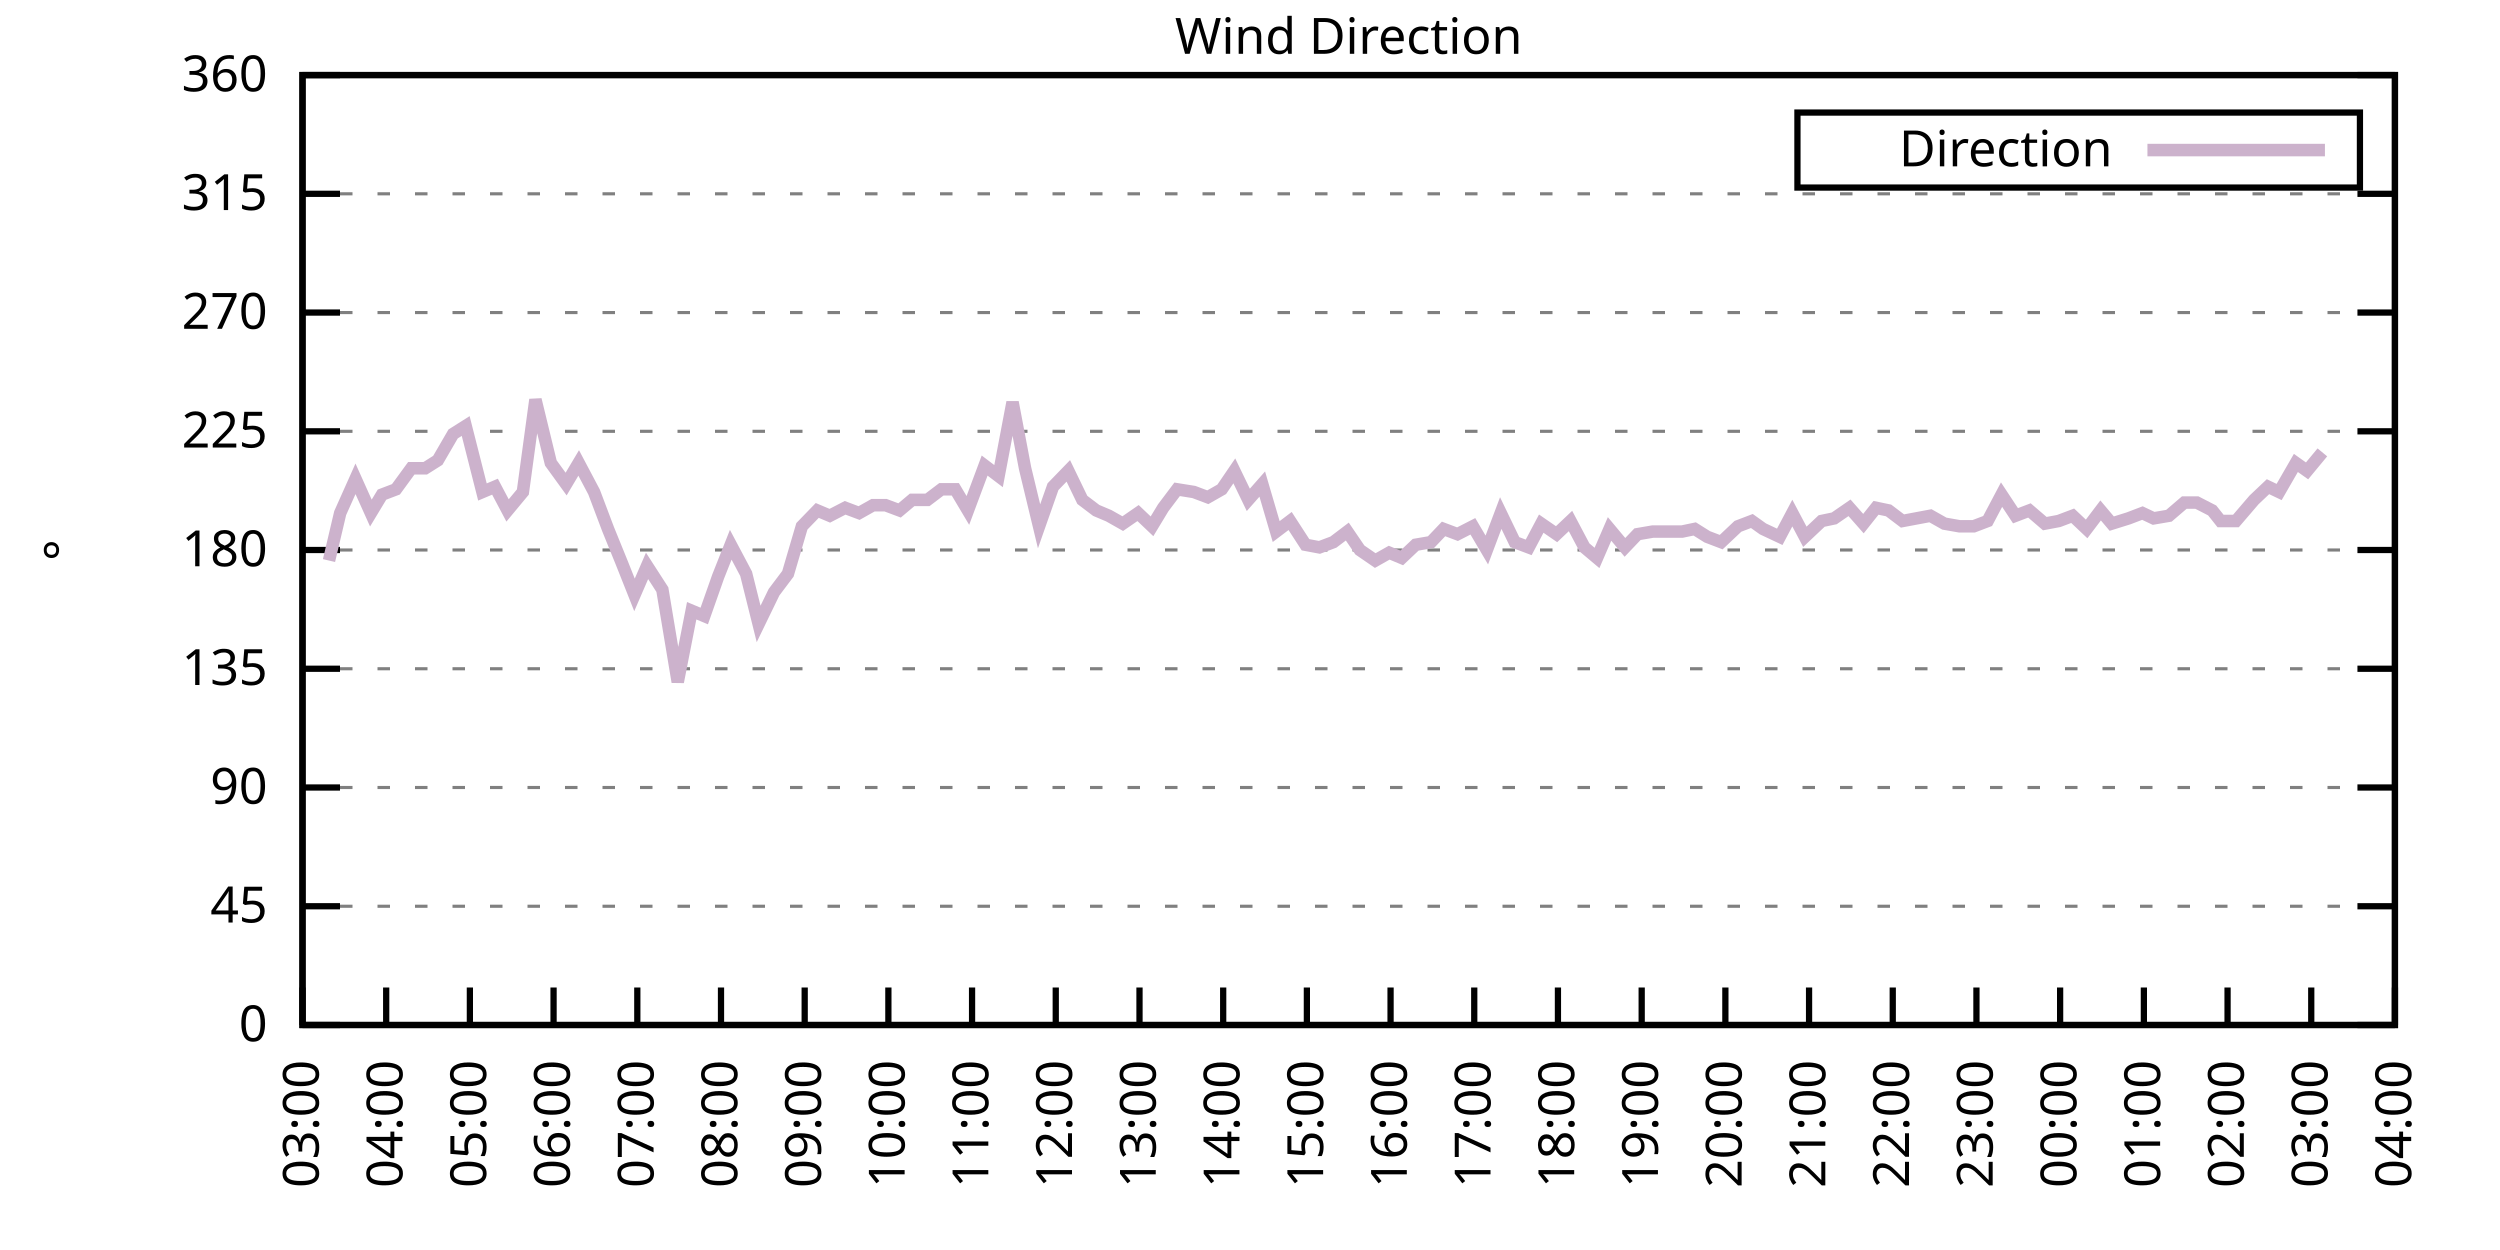
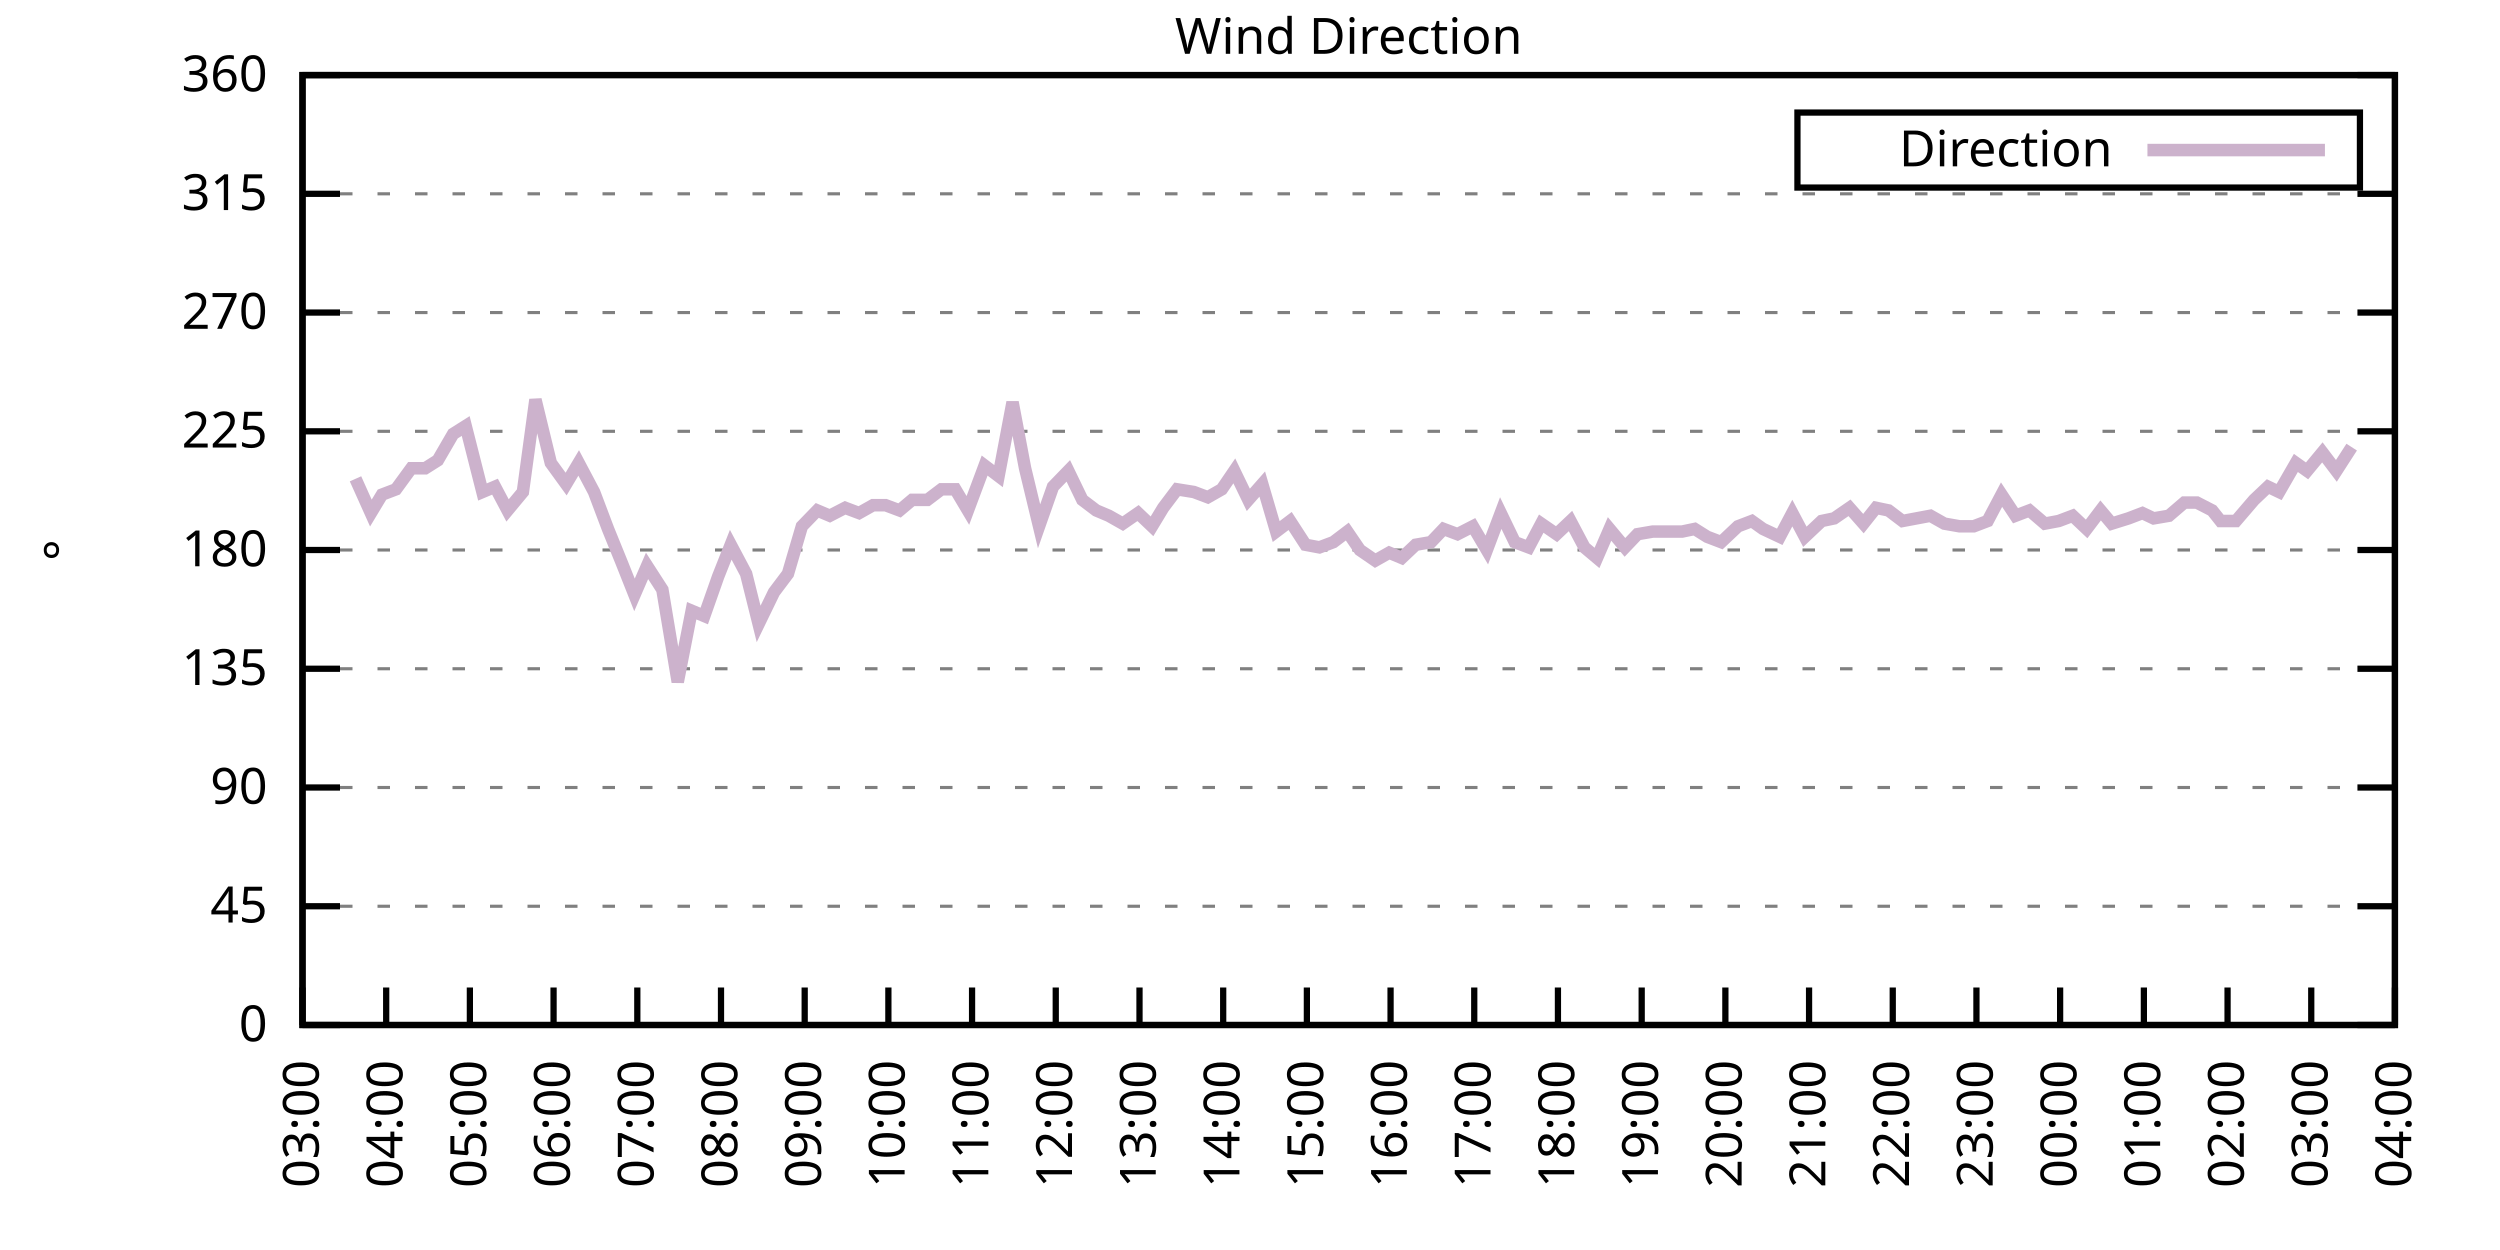
<svg xmlns="http://www.w3.org/2000/svg" xmlns:xlink="http://www.w3.org/1999/xlink" width="400" height="200" viewBox="0 0 400 200">
  <g id="gnuplot_canvas">
    <rect x="0" y="0" width="400" height="200" fill="none" />
    <defs>
      <circle id="gpDot" r="0.5" stroke-width="0.5" stroke="currentColor" />
      <path id="gpPt0" stroke-width="0.333" stroke="currentColor" d="M-1,0 h2 M0,-1 v2" />
      <path id="gpPt1" stroke-width="0.333" stroke="currentColor" d="M-1,-1 L1,1 M1,-1 L-1,1" />
      <path id="gpPt2" stroke-width="0.333" stroke="currentColor" d="M-1,0 L1,0 M0,-1 L0,1 M-1,-1 L1,1 M-1,1 L1,-1" />
      <rect id="gpPt3" stroke-width="0.333" stroke="currentColor" x="-1" y="-1" width="2" height="2" />
      <rect id="gpPt4" stroke-width="0.333" stroke="currentColor" fill="currentColor" x="-1" y="-1" width="2" height="2" />
      <circle id="gpPt5" stroke-width="0.333" stroke="currentColor" cx="0" cy="0" r="1" />
      <use xlink:href="#gpPt5" id="gpPt6" fill="currentColor" stroke="none" />
      <path id="gpPt7" stroke-width="0.333" stroke="currentColor" d="M0,-1.33 L-1.33,0.67 L1.33,0.67 z" />
      <use xlink:href="#gpPt7" id="gpPt8" fill="currentColor" stroke="none" />
      <use xlink:href="#gpPt7" id="gpPt9" stroke="currentColor" transform="rotate(180)" />
      <use xlink:href="#gpPt9" id="gpPt10" fill="currentColor" stroke="none" />
      <use xlink:href="#gpPt3" id="gpPt11" stroke="currentColor" transform="rotate(45)" />
      <use xlink:href="#gpPt11" id="gpPt12" fill="currentColor" stroke="none" />
      <path id="gpPt13" stroke-width="0.333" stroke="currentColor" d="M0,1.330 L1.265,0.411 L0.782,-1.067 L-0.782,-1.076 L-1.265,0.411 z" />
      <use xlink:href="#gpPt13" id="gpPt14" fill="currentColor" stroke="none" />
      <filter id="textbox" filterUnits="objectBoundingBox" x="0" y="0" height="1" width="1">
        <feFlood flood-color="white" flood-opacity="1" result="bgnd" />
        <feComposite in="SourceGraphic" in2="bgnd" operator="atop" />
      </filter>
      <filter id="greybox" filterUnits="objectBoundingBox" x="0" y="0" height="1" width="1">
        <feFlood flood-color="lightgrey" flood-opacity="1" result="grey" />
        <feComposite in="SourceGraphic" in2="grey" operator="atop" />
      </filter>
    </defs>
    <g fill="none" color="white" stroke="currentColor" stroke-width="1.00" stroke-linecap="butt" stroke-linejoin="miter">
</g>
    <g fill="none" color="black" stroke="currentColor" stroke-width="1.00" stroke-linecap="butt" stroke-linejoin="miter">
      <g stroke="none" shape-rendering="crispEdges">
        <polygon fill="rgb(255, 255, 255)" points="48.40,164.00 383.18,164.00 383.18,12.02 48.40,12.02 " />
      </g>
    </g>
    <g fill="none" color="black" stroke="currentColor" stroke-width="1.00" stroke-linecap="butt" stroke-linejoin="miter">
</g>
    <g fill="none" color="black" stroke="black" stroke-width="0.50" stroke-linecap="butt" stroke-linejoin="miter">
</g>
    <g fill="none" color="gray" stroke="currentColor" stroke-width="0.50" stroke-linecap="butt" stroke-linejoin="miter">
      <path stroke="gray" stroke-dasharray="2,4" class="gridline" d="M48.40,164.00 L383.19,164.00  " />
    </g>
    <g fill="none" color="gray" stroke="gray" stroke-width="1.00" stroke-linecap="butt" stroke-linejoin="miter">
</g>
    <g fill="none" color="black" stroke="currentColor" stroke-width="1.00" stroke-linecap="butt" stroke-linejoin="miter">
      <path stroke="black" d="M48.40,164.00 L54.40,164.00 M383.19,164.00 L377.19,164.00  " />
      <g transform="translate(42.80,166.60)" stroke="none" fill="black" font-family="Sans" font-size="8.00" text-anchor="end">
        <text>
          <tspan font-family="Sans"> 0</tspan>
        </text>
      </g>
    </g>
    <g fill="none" color="black" stroke="currentColor" stroke-width="1.00" stroke-linecap="butt" stroke-linejoin="miter">
</g>
    <g fill="none" color="black" stroke="black" stroke-width="0.50" stroke-linecap="butt" stroke-linejoin="miter">
</g>
    <g fill="none" color="gray" stroke="currentColor" stroke-width="0.50" stroke-linecap="butt" stroke-linejoin="miter">
      <path stroke="gray" stroke-dasharray="2,4" class="gridline" d="M48.40,145.00 L383.19,145.00  " />
    </g>
    <g fill="none" color="gray" stroke="gray" stroke-width="1.00" stroke-linecap="butt" stroke-linejoin="miter">
</g>
    <g fill="none" color="black" stroke="currentColor" stroke-width="1.00" stroke-linecap="butt" stroke-linejoin="miter">
      <path stroke="black" d="M48.40,145.00 L54.40,145.00 M383.19,145.00 L377.19,145.00  " />
      <g transform="translate(42.80,147.60)" stroke="none" fill="black" font-family="Sans" font-size="8.00" text-anchor="end">
        <text>
          <tspan font-family="Sans"> 45</tspan>
        </text>
      </g>
    </g>
    <g fill="none" color="black" stroke="currentColor" stroke-width="1.00" stroke-linecap="butt" stroke-linejoin="miter">
</g>
    <g fill="none" color="black" stroke="black" stroke-width="0.50" stroke-linecap="butt" stroke-linejoin="miter">
</g>
    <g fill="none" color="gray" stroke="currentColor" stroke-width="0.50" stroke-linecap="butt" stroke-linejoin="miter">
      <path stroke="gray" stroke-dasharray="2,4" class="gridline" d="M48.40,126.00 L383.19,126.00  " />
    </g>
    <g fill="none" color="gray" stroke="gray" stroke-width="1.00" stroke-linecap="butt" stroke-linejoin="miter">
</g>
    <g fill="none" color="black" stroke="currentColor" stroke-width="1.00" stroke-linecap="butt" stroke-linejoin="miter">
      <path stroke="black" d="M48.40,126.00 L54.40,126.00 M383.19,126.00 L377.19,126.00  " />
      <g transform="translate(42.80,128.60)" stroke="none" fill="black" font-family="Sans" font-size="8.00" text-anchor="end">
        <text>
          <tspan font-family="Sans"> 90</tspan>
        </text>
      </g>
    </g>
    <g fill="none" color="black" stroke="currentColor" stroke-width="1.00" stroke-linecap="butt" stroke-linejoin="miter">
</g>
    <g fill="none" color="black" stroke="black" stroke-width="0.50" stroke-linecap="butt" stroke-linejoin="miter">
</g>
    <g fill="none" color="gray" stroke="currentColor" stroke-width="0.50" stroke-linecap="butt" stroke-linejoin="miter">
      <path stroke="gray" stroke-dasharray="2,4" class="gridline" d="M48.40,107.00 L383.19,107.00  " />
    </g>
    <g fill="none" color="gray" stroke="gray" stroke-width="1.00" stroke-linecap="butt" stroke-linejoin="miter">
</g>
    <g fill="none" color="black" stroke="currentColor" stroke-width="1.00" stroke-linecap="butt" stroke-linejoin="miter">
      <path stroke="black" d="M48.40,107.00 L54.40,107.00 M383.19,107.00 L377.19,107.00  " />
      <g transform="translate(42.80,109.60)" stroke="none" fill="black" font-family="Sans" font-size="8.00" text-anchor="end">
        <text>
          <tspan font-family="Sans"> 135</tspan>
        </text>
      </g>
    </g>
    <g fill="none" color="black" stroke="currentColor" stroke-width="1.00" stroke-linecap="butt" stroke-linejoin="miter">
</g>
    <g fill="none" color="black" stroke="black" stroke-width="0.50" stroke-linecap="butt" stroke-linejoin="miter">
</g>
    <g fill="none" color="gray" stroke="currentColor" stroke-width="0.50" stroke-linecap="butt" stroke-linejoin="miter">
      <path stroke="gray" stroke-dasharray="2,4" class="gridline" d="M48.40,88.00 L383.19,88.00  " />
    </g>
    <g fill="none" color="gray" stroke="gray" stroke-width="1.00" stroke-linecap="butt" stroke-linejoin="miter">
</g>
    <g fill="none" color="black" stroke="currentColor" stroke-width="1.00" stroke-linecap="butt" stroke-linejoin="miter">
      <path stroke="black" d="M48.40,88.00 L54.40,88.00 M383.19,88.00 L377.19,88.00  " />
      <g transform="translate(42.80,90.60)" stroke="none" fill="black" font-family="Sans" font-size="8.00" text-anchor="end">
        <text>
          <tspan font-family="Sans"> 180</tspan>
        </text>
      </g>
    </g>
    <g fill="none" color="black" stroke="currentColor" stroke-width="1.00" stroke-linecap="butt" stroke-linejoin="miter">
</g>
    <g fill="none" color="black" stroke="black" stroke-width="0.50" stroke-linecap="butt" stroke-linejoin="miter">
</g>
    <g fill="none" color="gray" stroke="currentColor" stroke-width="0.50" stroke-linecap="butt" stroke-linejoin="miter">
      <path stroke="gray" stroke-dasharray="2,4" class="gridline" d="M48.40,69.01 L383.19,69.01  " />
    </g>
    <g fill="none" color="gray" stroke="gray" stroke-width="1.00" stroke-linecap="butt" stroke-linejoin="miter">
</g>
    <g fill="none" color="black" stroke="currentColor" stroke-width="1.00" stroke-linecap="butt" stroke-linejoin="miter">
      <path stroke="black" d="M48.40,69.01 L54.40,69.01 M383.19,69.01 L377.19,69.01  " />
      <g transform="translate(42.80,71.61)" stroke="none" fill="black" font-family="Sans" font-size="8.00" text-anchor="end">
        <text>
          <tspan font-family="Sans"> 225</tspan>
        </text>
      </g>
    </g>
    <g fill="none" color="black" stroke="currentColor" stroke-width="1.00" stroke-linecap="butt" stroke-linejoin="miter">
</g>
    <g fill="none" color="black" stroke="black" stroke-width="0.50" stroke-linecap="butt" stroke-linejoin="miter">
</g>
    <g fill="none" color="gray" stroke="currentColor" stroke-width="0.50" stroke-linecap="butt" stroke-linejoin="miter">
      <path stroke="gray" stroke-dasharray="2,4" class="gridline" d="M48.40,50.01 L383.19,50.01  " />
    </g>
    <g fill="none" color="gray" stroke="gray" stroke-width="1.00" stroke-linecap="butt" stroke-linejoin="miter">
</g>
    <g fill="none" color="black" stroke="currentColor" stroke-width="1.00" stroke-linecap="butt" stroke-linejoin="miter">
      <path stroke="black" d="M48.40,50.01 L54.40,50.01 M383.19,50.01 L377.19,50.01  " />
      <g transform="translate(42.80,52.61)" stroke="none" fill="black" font-family="Sans" font-size="8.00" text-anchor="end">
        <text>
          <tspan font-family="Sans"> 270</tspan>
        </text>
      </g>
    </g>
    <g fill="none" color="black" stroke="currentColor" stroke-width="1.00" stroke-linecap="butt" stroke-linejoin="miter">
</g>
    <g fill="none" color="black" stroke="black" stroke-width="0.50" stroke-linecap="butt" stroke-linejoin="miter">
</g>
    <g fill="none" color="gray" stroke="currentColor" stroke-width="0.50" stroke-linecap="butt" stroke-linejoin="miter">
      <path stroke="gray" stroke-dasharray="2,4" class="gridline" d="M48.40,31.01 L383.19,31.01  " />
    </g>
    <g fill="none" color="gray" stroke="gray" stroke-width="1.00" stroke-linecap="butt" stroke-linejoin="miter">
</g>
    <g fill="none" color="black" stroke="currentColor" stroke-width="1.00" stroke-linecap="butt" stroke-linejoin="miter">
      <path stroke="black" d="M48.40,31.01 L54.40,31.01 M383.19,31.01 L377.19,31.01  " />
      <g transform="translate(42.80,33.61)" stroke="none" fill="black" font-family="Sans" font-size="8.00" text-anchor="end">
        <text>
          <tspan font-family="Sans"> 315</tspan>
        </text>
      </g>
    </g>
    <g fill="none" color="black" stroke="currentColor" stroke-width="1.00" stroke-linecap="butt" stroke-linejoin="miter">
</g>
    <g fill="none" color="black" stroke="black" stroke-width="0.50" stroke-linecap="butt" stroke-linejoin="miter">
</g>
    <g fill="none" color="gray" stroke="currentColor" stroke-width="0.50" stroke-linecap="butt" stroke-linejoin="miter">
      <path stroke="gray" stroke-dasharray="2,4" class="gridline" d="M48.40,12.01 L383.19,12.01  " />
    </g>
    <g fill="none" color="gray" stroke="gray" stroke-width="1.00" stroke-linecap="butt" stroke-linejoin="miter">
</g>
    <g fill="none" color="black" stroke="currentColor" stroke-width="1.00" stroke-linecap="butt" stroke-linejoin="miter">
      <path stroke="black" d="M48.40,12.01 L54.40,12.01 M383.19,12.01 L377.19,12.01  " />
      <g transform="translate(42.80,14.61)" stroke="none" fill="black" font-family="Sans" font-size="8.00" text-anchor="end">
        <text>
          <tspan font-family="Sans"> 360</tspan>
        </text>
      </g>
    </g>
    <g fill="none" color="black" stroke="currentColor" stroke-width="1.00" stroke-linecap="butt" stroke-linejoin="miter">
      <path stroke="black" d="M48.40,164.00 L48.40,158.00  " />
      <g transform="translate(51.00,169.60) rotate(270.00)" stroke="none" fill="black" font-family="Sans" font-size="8.00" text-anchor="end">
        <text>
          <tspan font-family="Sans">03:00</tspan>
        </text>
      </g>
    </g>
    <g fill="none" color="black" stroke="currentColor" stroke-width="1.00" stroke-linecap="butt" stroke-linejoin="miter">
      <path stroke="black" d="M61.79,164.00 L61.79,158.00  " />
      <g transform="translate(64.39,169.60) rotate(270.00)" stroke="none" fill="black" font-family="Sans" font-size="8.00" text-anchor="end">
        <text>
          <tspan font-family="Sans">04:00</tspan>
        </text>
      </g>
    </g>
    <g fill="none" color="black" stroke="currentColor" stroke-width="1.00" stroke-linecap="butt" stroke-linejoin="miter">
      <path stroke="black" d="M75.18,164.00 L75.18,158.00  " />
      <g transform="translate(77.78,169.60) rotate(270.00)" stroke="none" fill="black" font-family="Sans" font-size="8.00" text-anchor="end">
        <text>
          <tspan font-family="Sans">05:00</tspan>
        </text>
      </g>
    </g>
    <g fill="none" color="black" stroke="currentColor" stroke-width="1.00" stroke-linecap="butt" stroke-linejoin="miter">
      <path stroke="black" d="M88.57,164.00 L88.57,158.00  " />
      <g transform="translate(91.17,169.60) rotate(270.00)" stroke="none" fill="black" font-family="Sans" font-size="8.00" text-anchor="end">
        <text>
          <tspan font-family="Sans">06:00</tspan>
        </text>
      </g>
    </g>
    <g fill="none" color="black" stroke="currentColor" stroke-width="1.00" stroke-linecap="butt" stroke-linejoin="miter">
      <path stroke="black" d="M101.97,164.00 L101.97,158.00  " />
      <g transform="translate(104.57,169.60) rotate(270.00)" stroke="none" fill="black" font-family="Sans" font-size="8.00" text-anchor="end">
        <text>
          <tspan font-family="Sans">07:00</tspan>
        </text>
      </g>
    </g>
    <g fill="none" color="black" stroke="currentColor" stroke-width="1.00" stroke-linecap="butt" stroke-linejoin="miter">
      <path stroke="black" d="M115.36,164.00 L115.36,158.00  " />
      <g transform="translate(117.96,169.60) rotate(270.00)" stroke="none" fill="black" font-family="Sans" font-size="8.00" text-anchor="end">
        <text>
          <tspan font-family="Sans">08:00</tspan>
        </text>
      </g>
    </g>
    <g fill="none" color="black" stroke="currentColor" stroke-width="1.00" stroke-linecap="butt" stroke-linejoin="miter">
      <path stroke="black" d="M128.75,164.00 L128.75,158.00  " />
      <g transform="translate(131.35,169.60) rotate(270.00)" stroke="none" fill="black" font-family="Sans" font-size="8.00" text-anchor="end">
        <text>
          <tspan font-family="Sans">09:00</tspan>
        </text>
      </g>
    </g>
    <g fill="none" color="black" stroke="currentColor" stroke-width="1.00" stroke-linecap="butt" stroke-linejoin="miter">
      <path stroke="black" d="M142.14,164.00 L142.14,158.00  " />
      <g transform="translate(144.74,169.60) rotate(270.00)" stroke="none" fill="black" font-family="Sans" font-size="8.00" text-anchor="end">
        <text>
          <tspan font-family="Sans">10:00</tspan>
        </text>
      </g>
    </g>
    <g fill="none" color="black" stroke="currentColor" stroke-width="1.00" stroke-linecap="butt" stroke-linejoin="miter">
      <path stroke="black" d="M155.53,164.00 L155.53,158.00  " />
      <g transform="translate(158.13,169.60) rotate(270.00)" stroke="none" fill="black" font-family="Sans" font-size="8.00" text-anchor="end">
        <text>
          <tspan font-family="Sans">11:00</tspan>
        </text>
      </g>
    </g>
    <g fill="none" color="black" stroke="currentColor" stroke-width="1.00" stroke-linecap="butt" stroke-linejoin="miter">
      <path stroke="black" d="M168.92,164.00 L168.92,158.00  " />
      <g transform="translate(171.52,169.60) rotate(270.00)" stroke="none" fill="black" font-family="Sans" font-size="8.00" text-anchor="end">
        <text>
          <tspan font-family="Sans">12:00</tspan>
        </text>
      </g>
    </g>
    <g fill="none" color="black" stroke="currentColor" stroke-width="1.00" stroke-linecap="butt" stroke-linejoin="miter">
      <path stroke="black" d="M182.32,164.00 L182.32,158.00  " />
      <g transform="translate(184.92,169.60) rotate(270.00)" stroke="none" fill="black" font-family="Sans" font-size="8.00" text-anchor="end">
        <text>
          <tspan font-family="Sans">13:00</tspan>
        </text>
      </g>
    </g>
    <g fill="none" color="black" stroke="currentColor" stroke-width="1.00" stroke-linecap="butt" stroke-linejoin="miter">
      <path stroke="black" d="M195.71,164.00 L195.71,158.00  " />
      <g transform="translate(198.31,169.60) rotate(270.00)" stroke="none" fill="black" font-family="Sans" font-size="8.00" text-anchor="end">
        <text>
          <tspan font-family="Sans">14:00</tspan>
        </text>
      </g>
    </g>
    <g fill="none" color="black" stroke="currentColor" stroke-width="1.00" stroke-linecap="butt" stroke-linejoin="miter">
      <path stroke="black" d="M209.10,164.00 L209.10,158.00  " />
      <g transform="translate(211.70,169.60) rotate(270.00)" stroke="none" fill="black" font-family="Sans" font-size="8.00" text-anchor="end">
        <text>
          <tspan font-family="Sans">15:00</tspan>
        </text>
      </g>
    </g>
    <g fill="none" color="black" stroke="currentColor" stroke-width="1.00" stroke-linecap="butt" stroke-linejoin="miter">
      <path stroke="black" d="M222.49,164.00 L222.49,158.00  " />
      <g transform="translate(225.09,169.60) rotate(270.00)" stroke="none" fill="black" font-family="Sans" font-size="8.00" text-anchor="end">
        <text>
          <tspan font-family="Sans">16:00</tspan>
        </text>
      </g>
    </g>
    <g fill="none" color="black" stroke="currentColor" stroke-width="1.00" stroke-linecap="butt" stroke-linejoin="miter">
      <path stroke="black" d="M235.88,164.00 L235.88,158.00  " />
      <g transform="translate(238.48,169.60) rotate(270.00)" stroke="none" fill="black" font-family="Sans" font-size="8.00" text-anchor="end">
        <text>
          <tspan font-family="Sans">17:00</tspan>
        </text>
      </g>
    </g>
    <g fill="none" color="black" stroke="currentColor" stroke-width="1.00" stroke-linecap="butt" stroke-linejoin="miter">
      <path stroke="black" d="M249.27,164.00 L249.27,158.00  " />
      <g transform="translate(251.87,169.60) rotate(270.00)" stroke="none" fill="black" font-family="Sans" font-size="8.00" text-anchor="end">
        <text>
          <tspan font-family="Sans">18:00</tspan>
        </text>
      </g>
    </g>
    <g fill="none" color="black" stroke="currentColor" stroke-width="1.00" stroke-linecap="butt" stroke-linejoin="miter">
      <path stroke="black" d="M262.67,164.00 L262.67,158.00  " />
      <g transform="translate(265.27,169.60) rotate(270.00)" stroke="none" fill="black" font-family="Sans" font-size="8.00" text-anchor="end">
        <text>
          <tspan font-family="Sans">19:00</tspan>
        </text>
      </g>
    </g>
    <g fill="none" color="black" stroke="currentColor" stroke-width="1.00" stroke-linecap="butt" stroke-linejoin="miter">
      <path stroke="black" d="M276.06,164.00 L276.06,158.00  " />
      <g transform="translate(278.66,169.60) rotate(270.00)" stroke="none" fill="black" font-family="Sans" font-size="8.00" text-anchor="end">
        <text>
          <tspan font-family="Sans">20:00</tspan>
        </text>
      </g>
    </g>
    <g fill="none" color="black" stroke="currentColor" stroke-width="1.00" stroke-linecap="butt" stroke-linejoin="miter">
      <path stroke="black" d="M289.45,164.00 L289.45,158.00  " />
      <g transform="translate(292.05,169.60) rotate(270.00)" stroke="none" fill="black" font-family="Sans" font-size="8.00" text-anchor="end">
        <text>
          <tspan font-family="Sans">21:00</tspan>
        </text>
      </g>
    </g>
    <g fill="none" color="black" stroke="currentColor" stroke-width="1.00" stroke-linecap="butt" stroke-linejoin="miter">
      <path stroke="black" d="M302.84,164.00 L302.84,158.00  " />
      <g transform="translate(305.44,169.60) rotate(270.00)" stroke="none" fill="black" font-family="Sans" font-size="8.00" text-anchor="end">
        <text>
          <tspan font-family="Sans">22:00</tspan>
        </text>
      </g>
    </g>
    <g fill="none" color="black" stroke="currentColor" stroke-width="1.00" stroke-linecap="butt" stroke-linejoin="miter">
      <path stroke="black" d="M316.23,164.00 L316.23,158.00  " />
      <g transform="translate(318.83,169.60) rotate(270.00)" stroke="none" fill="black" font-family="Sans" font-size="8.00" text-anchor="end">
        <text>
          <tspan font-family="Sans">23:00</tspan>
        </text>
      </g>
    </g>
    <g fill="none" color="black" stroke="currentColor" stroke-width="1.00" stroke-linecap="butt" stroke-linejoin="miter">
      <path stroke="black" d="M329.62,164.00 L329.62,158.00  " />
      <g transform="translate(332.22,169.60) rotate(270.00)" stroke="none" fill="black" font-family="Sans" font-size="8.00" text-anchor="end">
        <text>
          <tspan font-family="Sans">00:00</tspan>
        </text>
      </g>
    </g>
    <g fill="none" color="black" stroke="currentColor" stroke-width="1.00" stroke-linecap="butt" stroke-linejoin="miter">
      <path stroke="black" d="M343.02,164.00 L343.02,158.00  " />
      <g transform="translate(345.62,169.60) rotate(270.00)" stroke="none" fill="black" font-family="Sans" font-size="8.00" text-anchor="end">
        <text>
          <tspan font-family="Sans">01:00</tspan>
        </text>
      </g>
    </g>
    <g fill="none" color="black" stroke="currentColor" stroke-width="1.00" stroke-linecap="butt" stroke-linejoin="miter">
      <path stroke="black" d="M356.41,164.00 L356.41,158.00  " />
      <g transform="translate(359.01,169.60) rotate(270.00)" stroke="none" fill="black" font-family="Sans" font-size="8.00" text-anchor="end">
        <text>
          <tspan font-family="Sans">02:00</tspan>
        </text>
      </g>
    </g>
    <g fill="none" color="black" stroke="currentColor" stroke-width="1.00" stroke-linecap="butt" stroke-linejoin="miter">
      <path stroke="black" d="M369.80,164.00 L369.80,158.00  " />
      <g transform="translate(372.40,169.60) rotate(270.00)" stroke="none" fill="black" font-family="Sans" font-size="8.00" text-anchor="end">
        <text>
          <tspan font-family="Sans">03:00</tspan>
        </text>
      </g>
    </g>
    <g fill="none" color="black" stroke="currentColor" stroke-width="1.00" stroke-linecap="butt" stroke-linejoin="miter">
      <path stroke="black" d="M383.19,164.00 L383.19,158.00  " />
      <g transform="translate(385.79,169.60) rotate(270.00)" stroke="none" fill="black" font-family="Sans" font-size="8.00" text-anchor="end">
        <text>
          <tspan font-family="Sans">04:00</tspan>
        </text>
      </g>
    </g>
    <g fill="none" color="black" stroke="currentColor" stroke-width="1.00" stroke-linecap="butt" stroke-linejoin="miter">
</g>
    <g fill="none" color="black" stroke="currentColor" stroke-width="1.00" stroke-linecap="butt" stroke-linejoin="miter">
      <path stroke="black" d="M48.40,12.01 L48.40,164.00 L383.19,164.00 L383.19,12.01 L48.40,12.01 Z  " />
    </g>
    <g fill="none" color="black" stroke="currentColor" stroke-width="1.00" stroke-linecap="butt" stroke-linejoin="miter">
</g>
    <g fill="none" color="black" stroke="currentColor" stroke-width="1.00" stroke-linecap="butt" stroke-linejoin="miter">
      <path stroke="black" d="M287.59,30.01 L287.59,18.01 L377.59,18.01 L377.59,30.01 L287.59,30.01 Z  " />
    </g>
    <g id="Wind_direction_plot_1">
      <g fill="none" color="white" stroke="black" stroke-width="2.00" stroke-linecap="butt" stroke-linejoin="miter">
</g>
      <g fill="none" color="black" stroke="currentColor" stroke-width="2.00" stroke-linecap="butt" stroke-linejoin="miter">
        <g transform="translate(337.99,26.61)" stroke="none" fill="black" font-family="Sans" font-size="8.00" text-anchor="end">
          <text>
            <tspan font-family="Sans">Direction</tspan>
          </text>
        </g>
      </g>
      <g fill="none" color="black" stroke="currentColor" stroke-width="2.00" stroke-linecap="butt" stroke-linejoin="miter">
-         <path stroke="rgb(204, 178, 204)" d="M343.59,24.01 L371.99,24.01 M52.64,89.69 L54.43,82.09 L56.88,76.61 L59.34,82.09 L61.12,79.14 L63.35,78.29   L65.81,74.92 L68.04,74.92 L70.05,73.65 L72.50,69.43 L74.51,68.16 L77.19,78.72 L79.20,77.87 L81.21,81.67   L83.66,78.72 L85.67,63.94 L88.13,74.07 L90.58,77.45 L92.59,74.07 L95.05,78.72 L97.28,84.63 L99.51,90.12   L101.52,95.18 L103.53,90.54 L105.98,94.34 L108.44,109.11 L110.67,97.72 L112.68,98.56 L114.91,92.23 L116.92,87.16   L119.38,91.80 L121.38,99.83 L123.84,94.76 L126.07,91.80 L128.30,84.21 L130.76,81.67 L132.77,82.52 L135.22,81.25   L137.45,82.09 L139.69,80.83 L141.69,80.83 L143.93,81.67 L145.94,79.98 L148.39,79.98 L150.62,78.29 L152.85,78.29   L154.86,81.67 L157.54,74.49 L159.77,76.18 L162.01,64.36 L164.01,74.92 L166.25,84.21 L168.48,77.87 L170.93,75.34   L173.17,79.98 L175.40,81.67 L177.41,82.52 L179.64,83.78 L182.09,82.09 L184.32,84.21 L186.11,81.25 L188.34,78.29   L191.02,78.72 L193.25,79.56 L195.48,78.29 L197.49,75.34 L199.73,79.98 L201.96,77.45 L204.19,85.05 L206.42,83.36   L208.88,87.16 L211.11,87.58 L213.34,86.74 L215.57,85.05 L217.58,88.00 L220.04,89.69 L222.27,88.43 L224.28,89.27   L226.51,87.16 L228.96,86.74 L230.97,84.63 L233.20,85.47 L235.66,84.21 L237.89,88.00 L240.12,82.09 L242.36,86.74   L244.59,87.58 L246.60,83.78 L249.05,85.47 L251.28,83.36 L253.51,87.58 L255.52,89.27 L257.53,84.63 L259.99,87.58   L262.00,85.47 L264.45,85.05 L266.68,85.05 L269.14,85.05 L271.15,84.63 L273.16,85.89 L275.39,86.74 L278.07,84.21   L280.30,83.36 L282.08,84.63 L284.76,85.89 L286.77,82.09 L288.78,85.89 L291.46,83.36 L293.47,82.94 L295.92,81.25   L298.15,83.78 L300.16,81.25 L302.17,81.67 L304.40,83.36 L306.63,82.94 L308.87,82.52 L311.10,83.78 L313.55,84.21   L315.79,84.21 L318.02,83.36 L320.25,79.14 L322.48,82.52 L324.71,81.67 L327.17,83.78 L329.40,83.36 L331.63,82.52   L333.86,84.63 L336.10,81.67 L337.88,83.78 L340.56,82.94 L342.79,82.09 L344.58,82.94 L347.03,82.52 L349.49,80.41   L351.50,80.41 L353.95,81.67 L355.29,83.36 L357.75,83.36 L360.65,79.98 L362.88,77.87 L364.66,78.72 L367.34,74.07   L369.13,75.34 L371.58,72.38  " />
+         <path stroke="rgb(204, 178, 204)" d="M343.59,24.01 L371.99,24.01 M56.88,76.61 L59.34,82.09 L61.12,79.14 L63.35,78.29 L65.81,74.92 L68.04,74.92   L70.05,73.65 L72.50,69.43 L74.51,68.16 L77.19,78.72 L79.20,77.87 L81.21,81.67 L83.66,78.72 L85.67,63.94   L88.13,74.07 L90.58,77.45 L92.59,74.07 L95.05,78.72 L97.28,84.63 L99.51,90.12 L101.52,95.18 L103.53,90.54   L105.98,94.34 L108.44,109.11 L110.67,97.72 L112.68,98.56 L114.91,92.23 L116.92,87.16 L119.38,91.80 L121.38,99.83   L123.84,94.76 L126.07,91.80 L128.30,84.21 L130.76,81.67 L132.77,82.52 L135.22,81.25 L137.45,82.09 L139.69,80.83   L141.69,80.83 L143.93,81.67 L145.94,79.98 L148.39,79.98 L150.62,78.29 L152.85,78.29 L154.86,81.67 L157.54,74.49   L159.77,76.18 L162.01,64.36 L164.01,74.92 L166.25,84.21 L168.48,77.87 L170.93,75.34 L173.17,79.98 L175.40,81.67   L177.41,82.52 L179.64,83.78 L182.09,82.09 L184.32,84.21 L186.11,81.25 L188.34,78.29 L191.02,78.72 L193.25,79.56   L195.48,78.29 L197.49,75.34 L199.73,79.98 L201.96,77.45 L204.19,85.05 L206.42,83.36 L208.88,87.16 L211.11,87.58   L213.34,86.74 L215.57,85.05 L217.58,88.00 L220.04,89.69 L222.27,88.43 L224.28,89.27 L226.51,87.16 L228.96,86.74   L230.97,84.63 L233.20,85.47 L235.66,84.21 L237.89,88.00 L240.12,82.09 L242.36,86.74 L244.59,87.58 L246.60,83.78   L249.05,85.47 L251.28,83.36 L253.51,87.58 L255.52,89.27 L257.53,84.63 L259.99,87.58 L262.00,85.47 L264.45,85.05   L266.68,85.05 L269.14,85.05 L271.15,84.63 L273.16,85.89 L275.39,86.74 L278.07,84.21 L280.30,83.36 L282.08,84.63   L284.76,85.89 L286.77,82.09 L288.78,85.89 L291.46,83.36 L293.47,82.94 L295.92,81.25 L298.15,83.78 L300.16,81.25   L302.17,81.67 L304.40,83.36 L306.63,82.94 L308.87,82.52 L311.10,83.78 L313.55,84.21 L315.79,84.21 L318.02,83.36   L320.25,79.14 L322.48,82.52 L324.71,81.67 L327.17,83.78 L329.40,83.36 L331.63,82.52 L333.86,84.63 L336.10,81.67   L337.88,83.78 L340.56,82.94 L342.79,82.09 L344.58,82.94 L347.03,82.52 L349.49,80.41 L351.50,80.41 L353.95,81.67   L355.29,83.36 L357.75,83.36 L360.65,79.98 L362.88,77.87 L364.66,78.72 L367.34,74.07 L369.13,75.34 L371.58,72.38   L373.82,75.34 L376.27,71.54  " />
      </g>
    </g>
    <g fill="none" color="black" stroke="currentColor" stroke-width="2.00" stroke-linecap="butt" stroke-linejoin="miter">
</g>
    <g fill="none" color="black" stroke="black" stroke-width="1.00" stroke-linecap="butt" stroke-linejoin="miter">
</g>
    <g fill="none" color="black" stroke="currentColor" stroke-width="1.00" stroke-linecap="butt" stroke-linejoin="miter">
      <path stroke="black" d="M48.40,12.01 L48.40,164.00 L383.19,164.00 L383.19,12.01 L48.40,12.01 Z  " />
      <g transform="translate(12.80,88.01) rotate(270.00)" stroke="none" fill="black" font-family="Sans" font-size="8.00" text-anchor="middle">
        <text>
          <tspan font-family="Sans">°</tspan>
        </text>
      </g>
    </g>
    <g fill="none" color="black" stroke="currentColor" stroke-width="1.00" stroke-linecap="butt" stroke-linejoin="miter">
</g>
    <g fill="none" color="black" stroke="currentColor" stroke-width="1.00" stroke-linecap="butt" stroke-linejoin="miter">
      <g transform="translate(215.79,8.61)" stroke="none" fill="black" font-family="Sans" font-size="8.00" text-anchor="middle">
        <text>
          <tspan font-family="Sans">Wind Direction</tspan>
        </text>
      </g>
    </g>
    <g fill="none" color="black" stroke="currentColor" stroke-width="1.00" stroke-linecap="butt" stroke-linejoin="miter">
</g>
  </g>
</svg>
